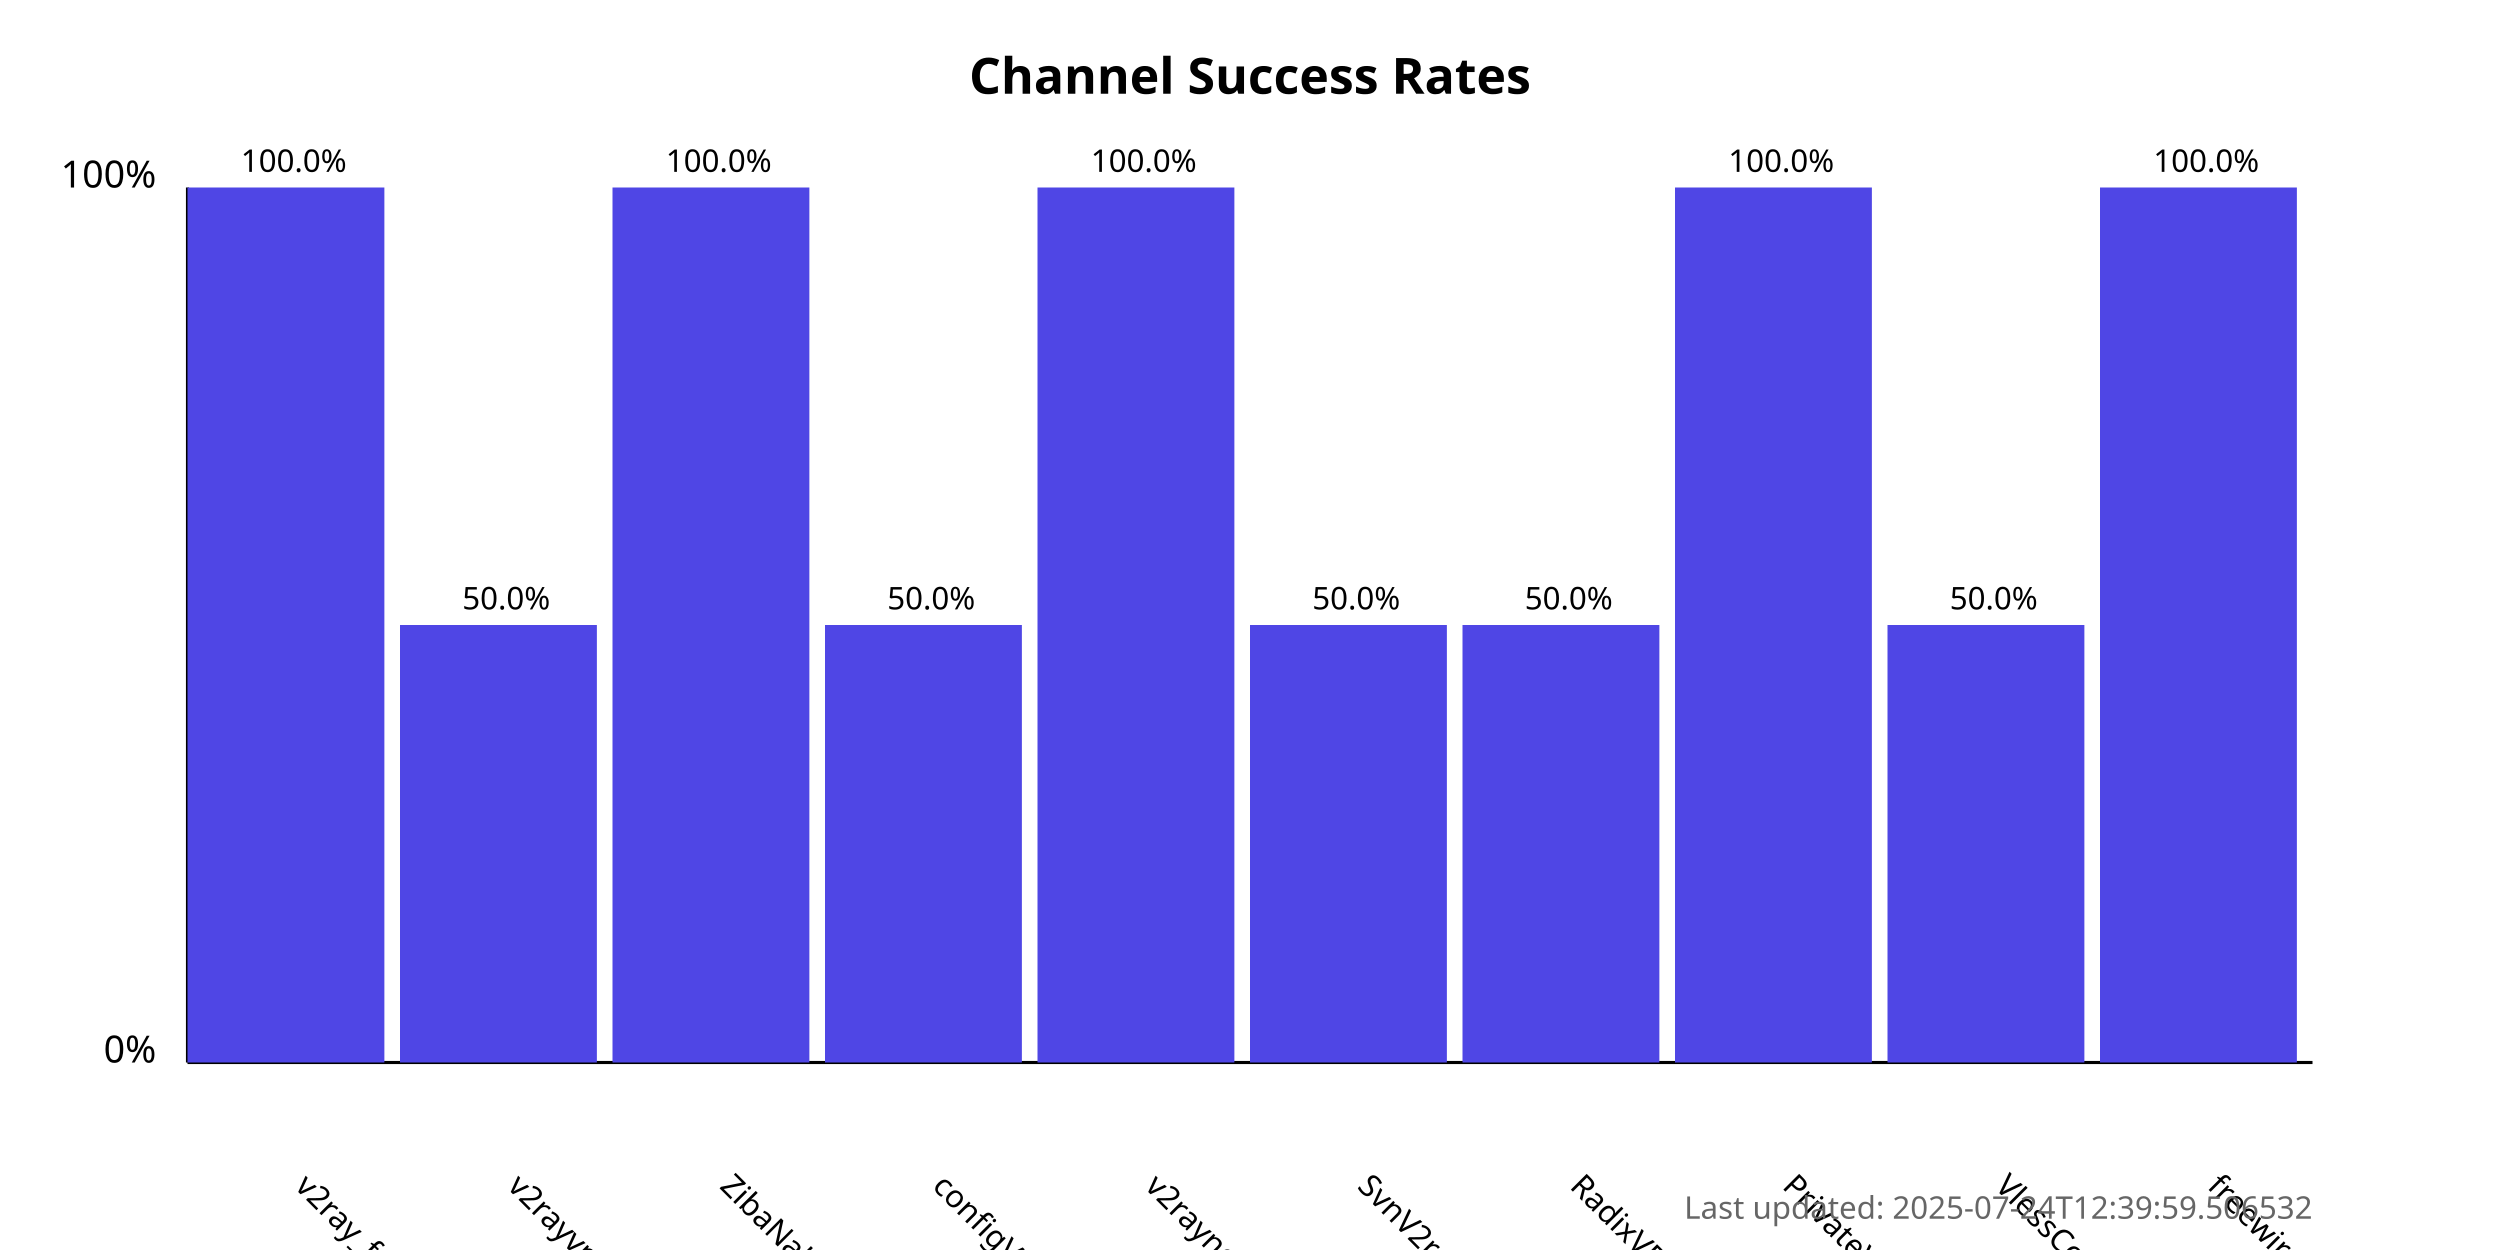
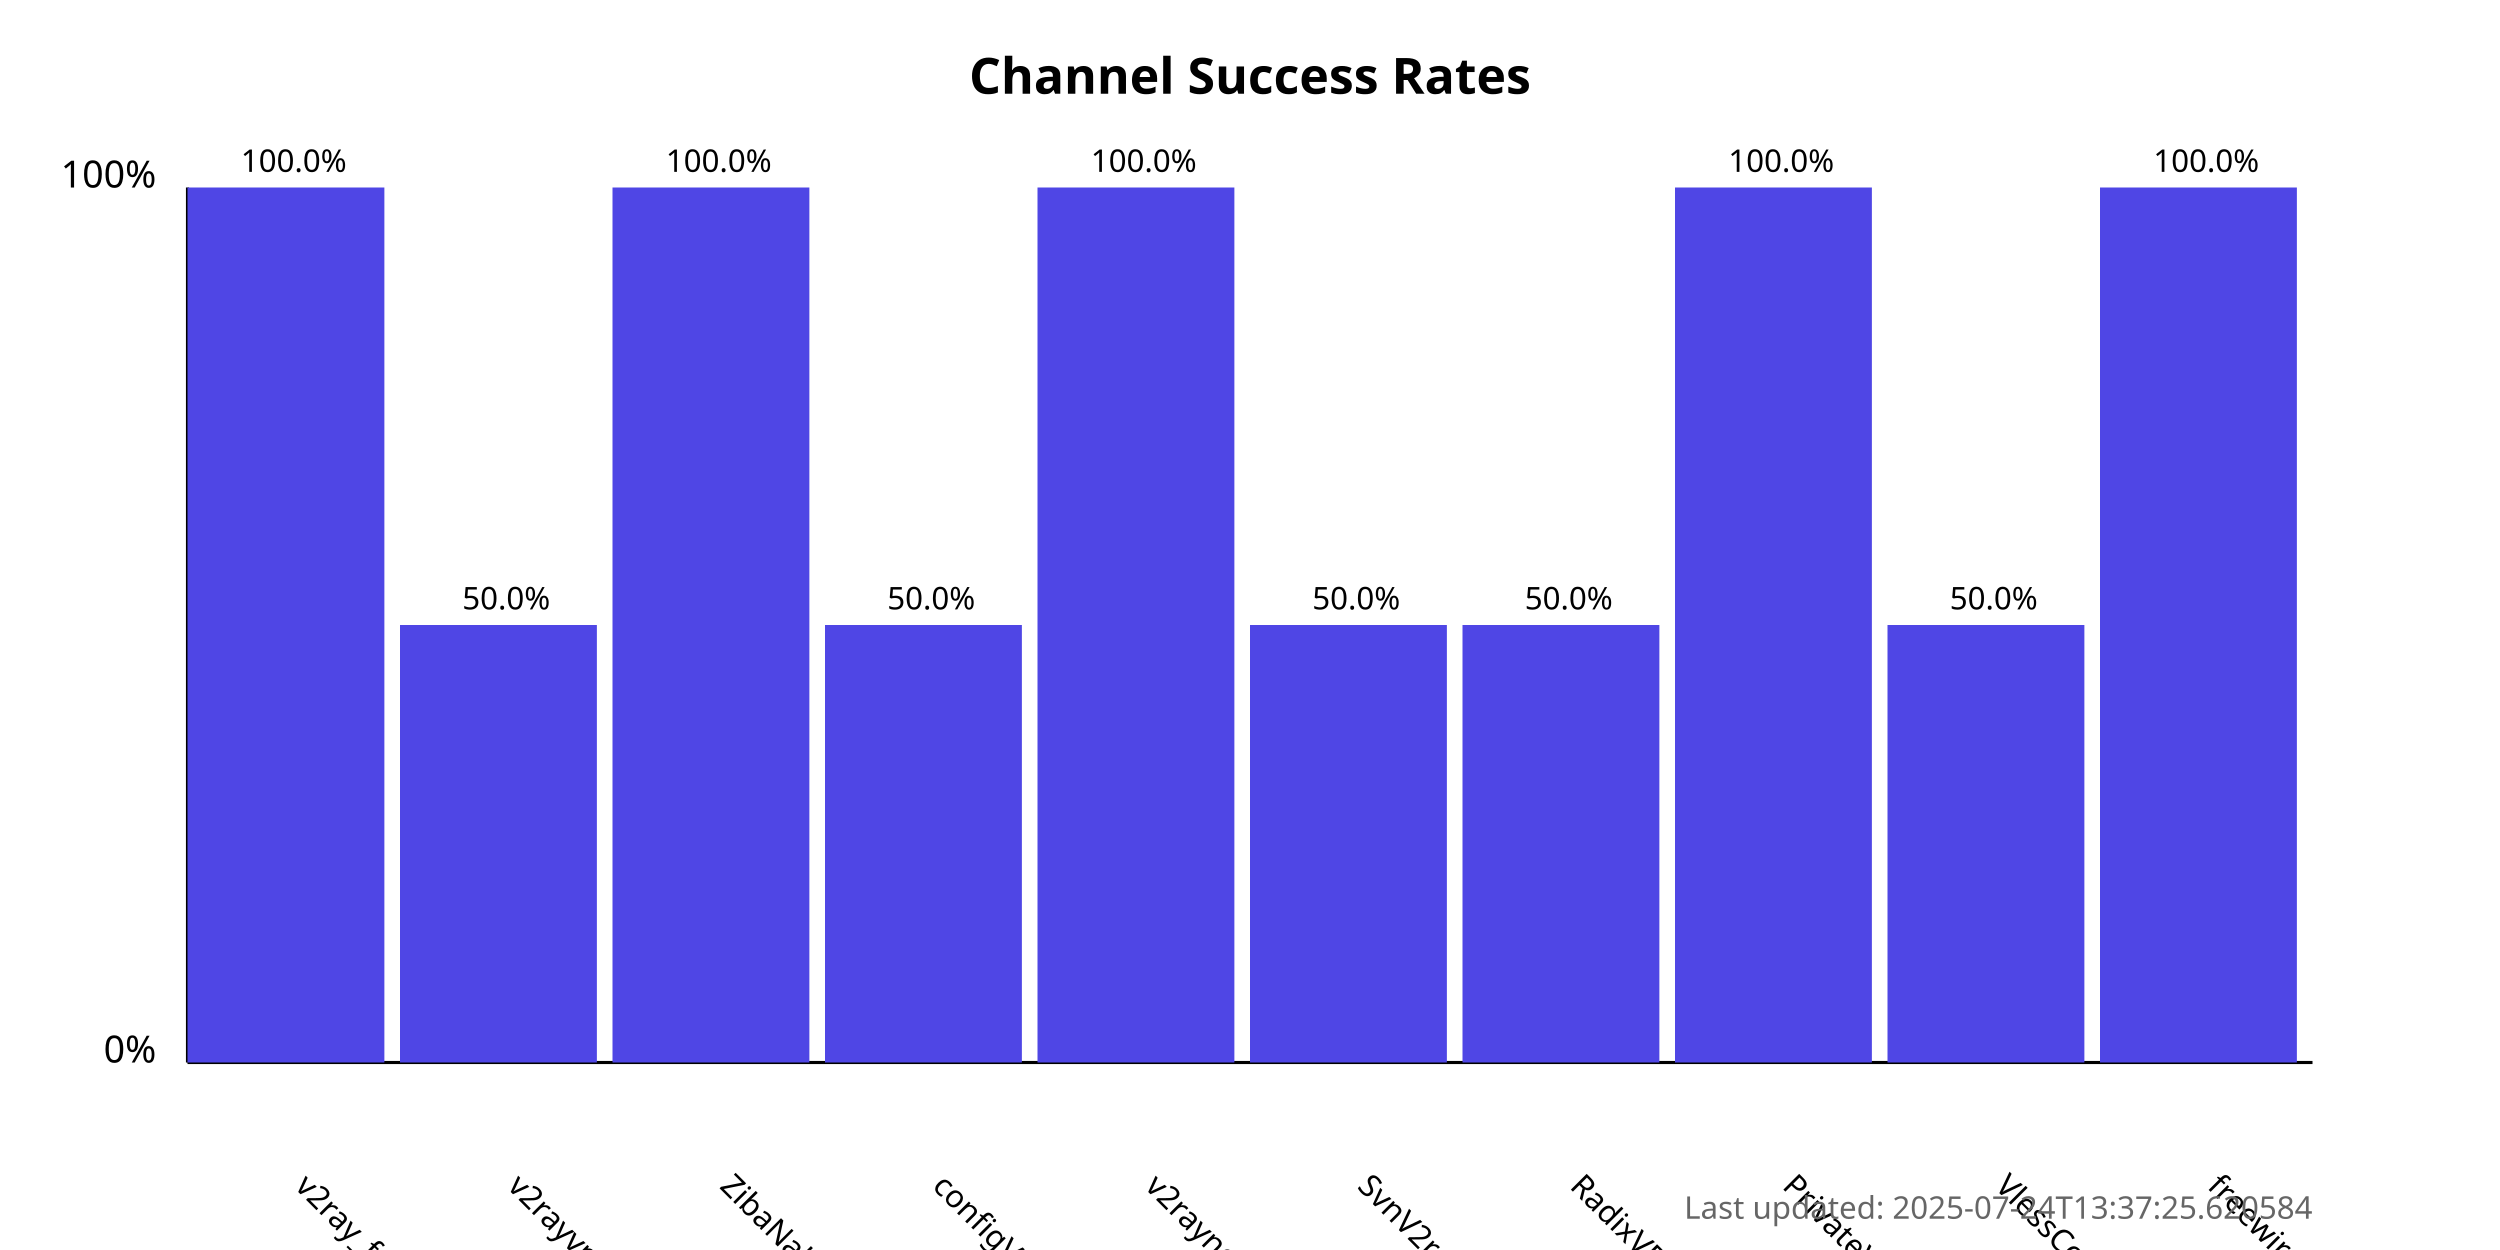
<svg xmlns="http://www.w3.org/2000/svg" width="800" height="400">
  <style>
            .chart-title { font: bold 16px sans-serif; }
            .axis-label { font: 12px sans-serif; }
            .tick-label { font: 10px sans-serif; }
            .bar { fill: #4f46e5; }
            .bar:hover { fill: #6366f1; }
            .timestamp { font: 10px sans-serif; fill: #666; }
        </style>
  <text x="400.0" y="30" text-anchor="middle" class="chart-title">
            Channel Success Rates
        </text>
  <line x1="60" y1="340" x2="60" y2="60" stroke="black" stroke-width="1" />
  <line x1="60" y1="340" x2="740" y2="340" stroke="black" stroke-width="1" />
  <text x="50" y="340" text-anchor="end" class="axis-label">0%</text>
  <text x="50" y="60" text-anchor="end" class="axis-label">100%</text>
  <g>
    <rect x="60" y="60.0" width="63.0" height="280.0" class="bar" />
    <text x="94.0" y="380" transform="rotate(45, 94.0, 380)" text-anchor="start" class="tick-label">
                v2ray_free_conf
            </text>
    <text x="94.0" y="55.0" text-anchor="middle" class="tick-label">
                100.0%
            </text>
  </g>
  <g>
    <rect x="128.0" y="200.0" width="63.0" height="140.0" class="bar" />
    <text x="162.0" y="380" transform="rotate(45, 162.0, 380)" text-anchor="start" class="tick-label">
                v2rayvpno
            </text>
    <text x="162.0" y="195.0" text-anchor="middle" class="tick-label">
                50.0%
            </text>
  </g>
  <g>
    <rect x="196.0" y="60.0" width="63.0" height="280.0" class="bar" />
    <text x="230.0" y="380" transform="rotate(45, 230.0, 380)" text-anchor="start" class="tick-label">
                ZibaNabz
            </text>
    <text x="230.0" y="55.0" text-anchor="middle" class="tick-label">
                100.0%
            </text>
  </g>
  <g>
    <rect x="264.0" y="200.0" width="63.0" height="140.0" class="bar" />
    <text x="298.0" y="380" transform="rotate(45, 298.0, 380)" text-anchor="start" class="tick-label">
                configV2rayForFree
            </text>
    <text x="298.0" y="195.0" text-anchor="middle" class="tick-label">
                50.0%
            </text>
  </g>
  <g>
    <rect x="332.0" y="60.0" width="63.0" height="280.0" class="bar" />
    <text x="366.0" y="380" transform="rotate(45, 366.0, 380)" text-anchor="start" class="tick-label">
                v2rayngvpn
            </text>
    <text x="366.0" y="55.0" text-anchor="middle" class="tick-label">
                100.0%
            </text>
  </g>
  <g>
    <rect x="400.0" y="200.0" width="63.0" height="140.0" class="bar" />
    <text x="434.0" y="380" transform="rotate(45, 434.0, 380)" text-anchor="start" class="tick-label">
                SvnV2ray
            </text>
    <text x="434.0" y="195.0" text-anchor="middle" class="tick-label">
                50.0%
            </text>
  </g>
  <g>
    <rect x="468.0" y="200.0" width="63.0" height="140.0" class="bar" />
    <text x="502.0" y="380" transform="rotate(45, 502.0, 380)" text-anchor="start" class="tick-label">
                RadixVPN
            </text>
    <text x="502.0" y="195.0" text-anchor="middle" class="tick-label">
                50.0%
            </text>
  </g>
  <g>
    <rect x="536.0" y="60.0" width="63.0" height="280.0" class="bar" />
    <text x="570.0" y="380" transform="rotate(45, 570.0, 380)" text-anchor="start" class="tick-label">
                PrivateVPNs
            </text>
    <text x="570.0" y="55.0" text-anchor="middle" class="tick-label">
                100.0%
            </text>
  </g>
  <g>
    <rect x="604.0" y="200.0" width="63.0" height="140.0" class="bar" />
    <text x="638.0" y="380" transform="rotate(45, 638.0, 380)" text-anchor="start" class="tick-label">
                VlessConfig
            </text>
    <text x="638.0" y="195.0" text-anchor="middle" class="tick-label">
                50.0%
            </text>
  </g>
  <g>
    <rect x="672.0" y="60.0" width="63.0" height="280.0" class="bar" />
    <text x="706.0" y="380" transform="rotate(45, 706.0, 380)" text-anchor="start" class="tick-label">
                freewireguard
            </text>
    <text x="706.0" y="55.0" text-anchor="middle" class="tick-label">
                100.0%
            </text>
  </g>
  <text x="740" y="390" text-anchor="end" class="timestamp">
-             Last updated: 2025-07-24T12:39:59.506532
+             Last updated: 2025-07-24T13:37:25.620584
        </text>
</svg>
